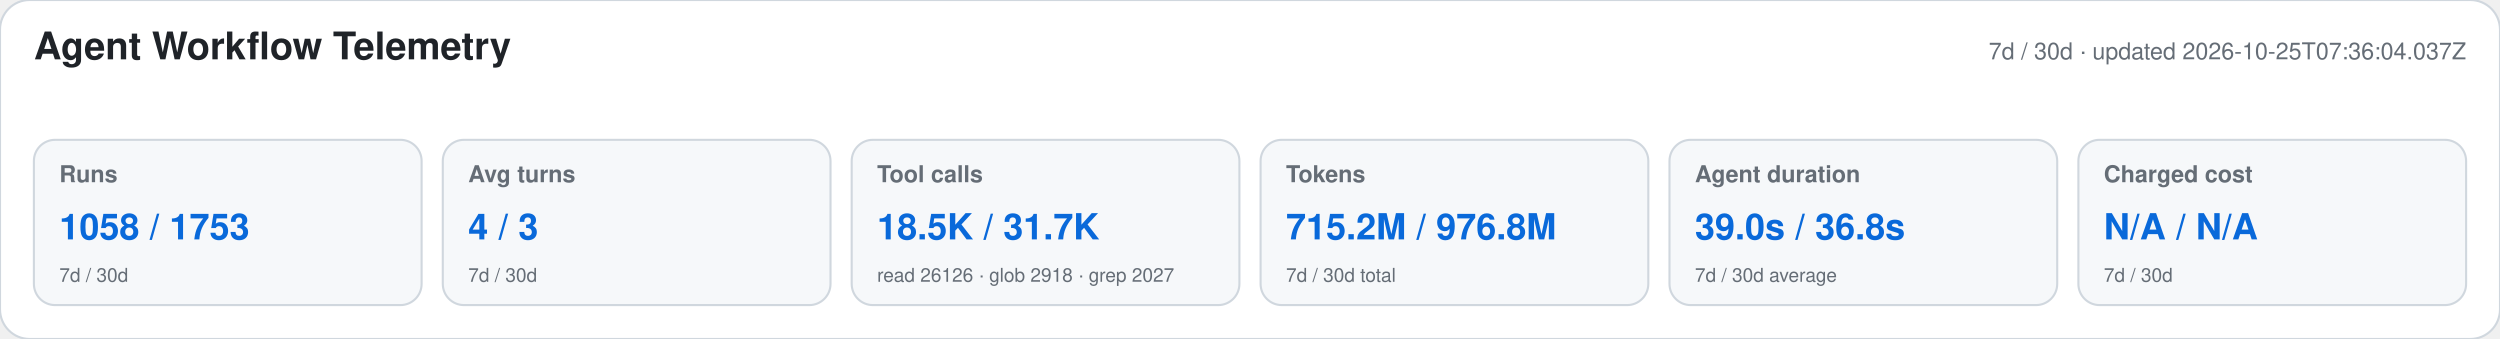
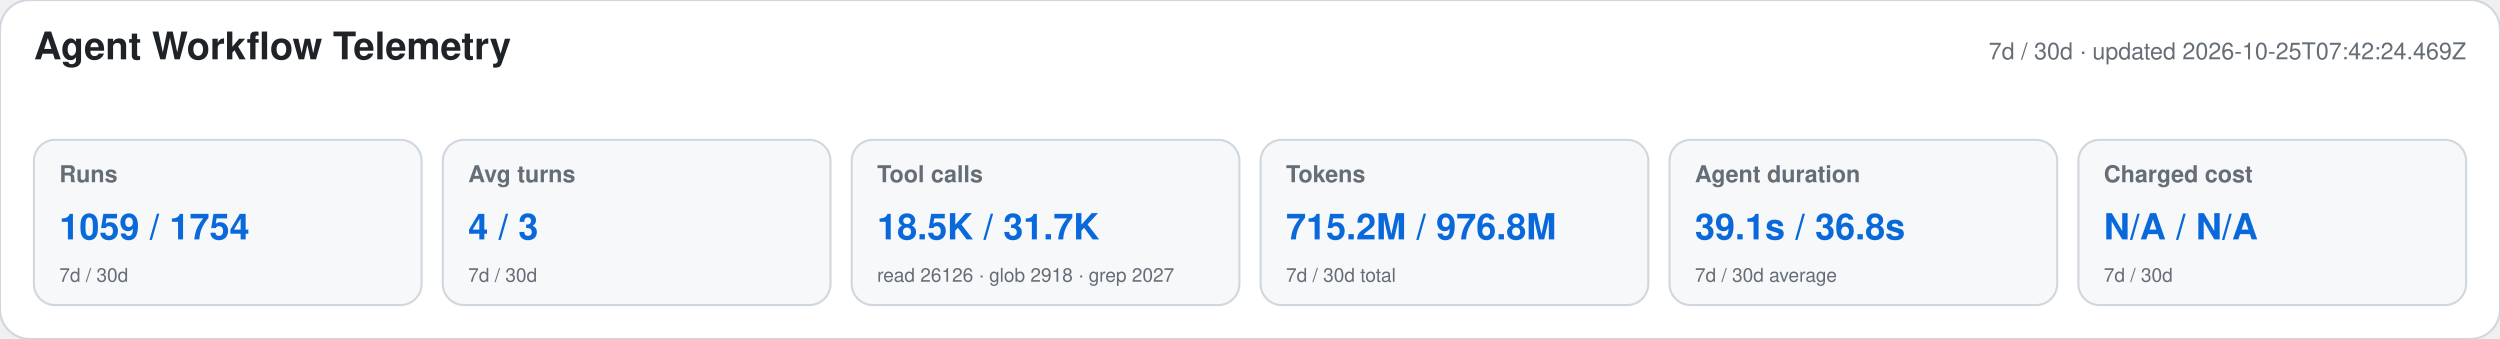
<svg xmlns="http://www.w3.org/2000/svg" width="1180" height="160" viewBox="0 0 1180 160" role="img" aria-labelledby="title desc">
  <style>text{font-family:-apple-system,BlinkMacSystemFont,"Segoe UI",Helvetica,Arial,sans-serif}.heading{font-size:18px;font-weight:650;fill:#1f2328}.meta,.label,.secondary{fill:#656d76}.meta,.label{font-size:11px}.label{font-weight:600}.primary{font-size:17px;font-weight:700;fill:#0969da}.secondary{font-size:9px}</style>
  <rect width="1180" height="160" rx="14" fill="#ffffff" stroke="#d0d7de" />
  <text x="16" y="28" class="heading">Agent Workflow Telemetry</text>
-   <text x="1164" y="28" text-anchor="end" class="meta">7d / 30d · updated 2026-10-25T07:36:04.037Z</text>
+   <text x="1164" y="28" text-anchor="end" class="meta">7d / 30d · updated 2026-10-25T07:42:24.469Z</text>
  <g>
    <rect x="16" y="66" width="183" height="78" rx="10" fill="#f6f8fa" stroke="#d0d7de" />
    <text x="28" y="86" class="label">Runs</text>
-     <text x="28" y="113" class="primary">1058 / 1753</text>
+     <text x="28" y="113" class="primary">1059 / 1754</text>
    <text x="28" y="133" class="secondary">7d / 30d</text>
  </g>
  <g>
    <rect x="209" y="66" width="183" height="78" rx="10" fill="#f6f8fa" stroke="#d0d7de" />
    <text x="221" y="86" class="label">Avg turns</text>
    <text x="221" y="113" class="primary">4 / 3</text>
    <text x="221" y="133" class="secondary">7d / 30d</text>
  </g>
  <g>
    <rect x="402" y="66" width="183" height="78" rx="10" fill="#f6f8fa" stroke="#d0d7de" />
    <text x="414" y="86" class="label">Tool calls</text>
    <text x="414" y="113" class="primary">18.5K / 31.7K</text>
    <text x="414" y="133" class="secondary">read 26126 · glob 2918 · grep 2027</text>
  </g>
  <g>
    <rect x="595" y="66" width="183" height="78" rx="10" fill="#f6f8fa" stroke="#d0d7de" />
    <text x="607" y="86" class="label">Tokens</text>
    <text x="607" y="113" class="primary">715.2M / 976.8M</text>
    <text x="607" y="133" class="secondary">7d / 30d total</text>
  </g>
  <g>
    <rect x="788" y="66" width="183" height="78" rx="10" fill="#f6f8fa" stroke="#d0d7de" />
    <text x="800" y="86" class="label">Agent duration</text>
-     <text x="800" y="113" class="primary">39.0s / 36.8s</text>
+     <text x="800" y="113" class="primary">39.1s / 36.8s</text>
    <text x="800" y="133" class="secondary">7d / 30d average</text>
  </g>
  <g>
    <rect x="981" y="66" width="183" height="78" rx="10" fill="#f6f8fa" stroke="#d0d7de" />
    <text x="993" y="86" class="label">Charged cost</text>
    <text x="993" y="113" class="primary">N/A / N/A</text>
    <text x="993" y="133" class="secondary">7d / 30d</text>
  </g>
</svg>
